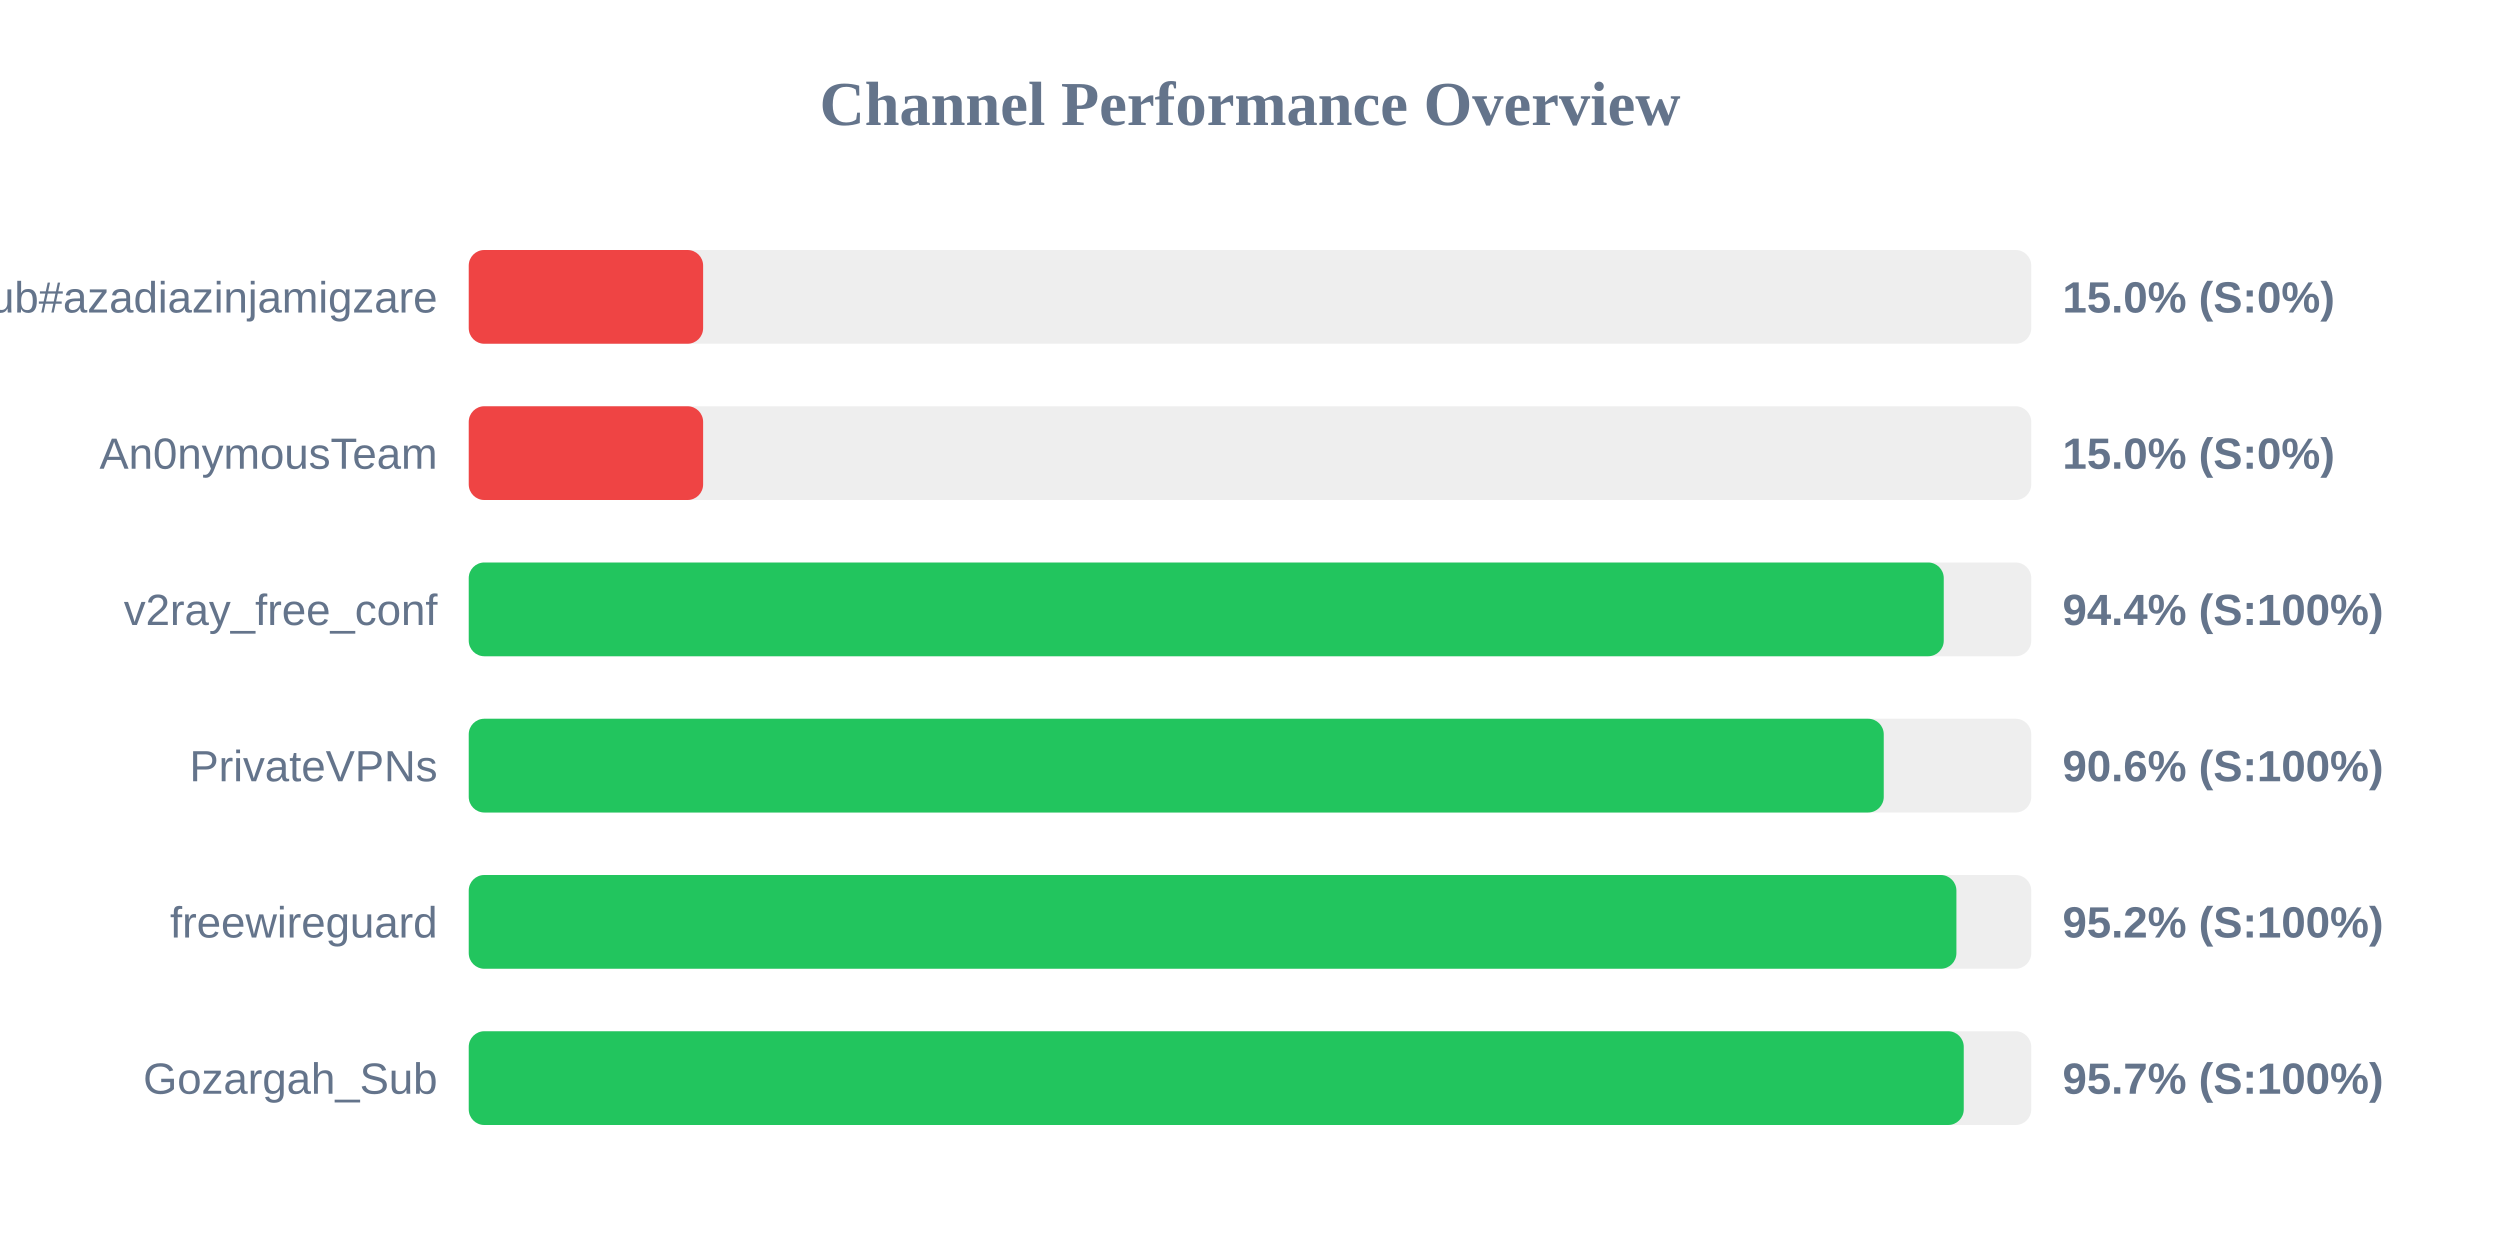
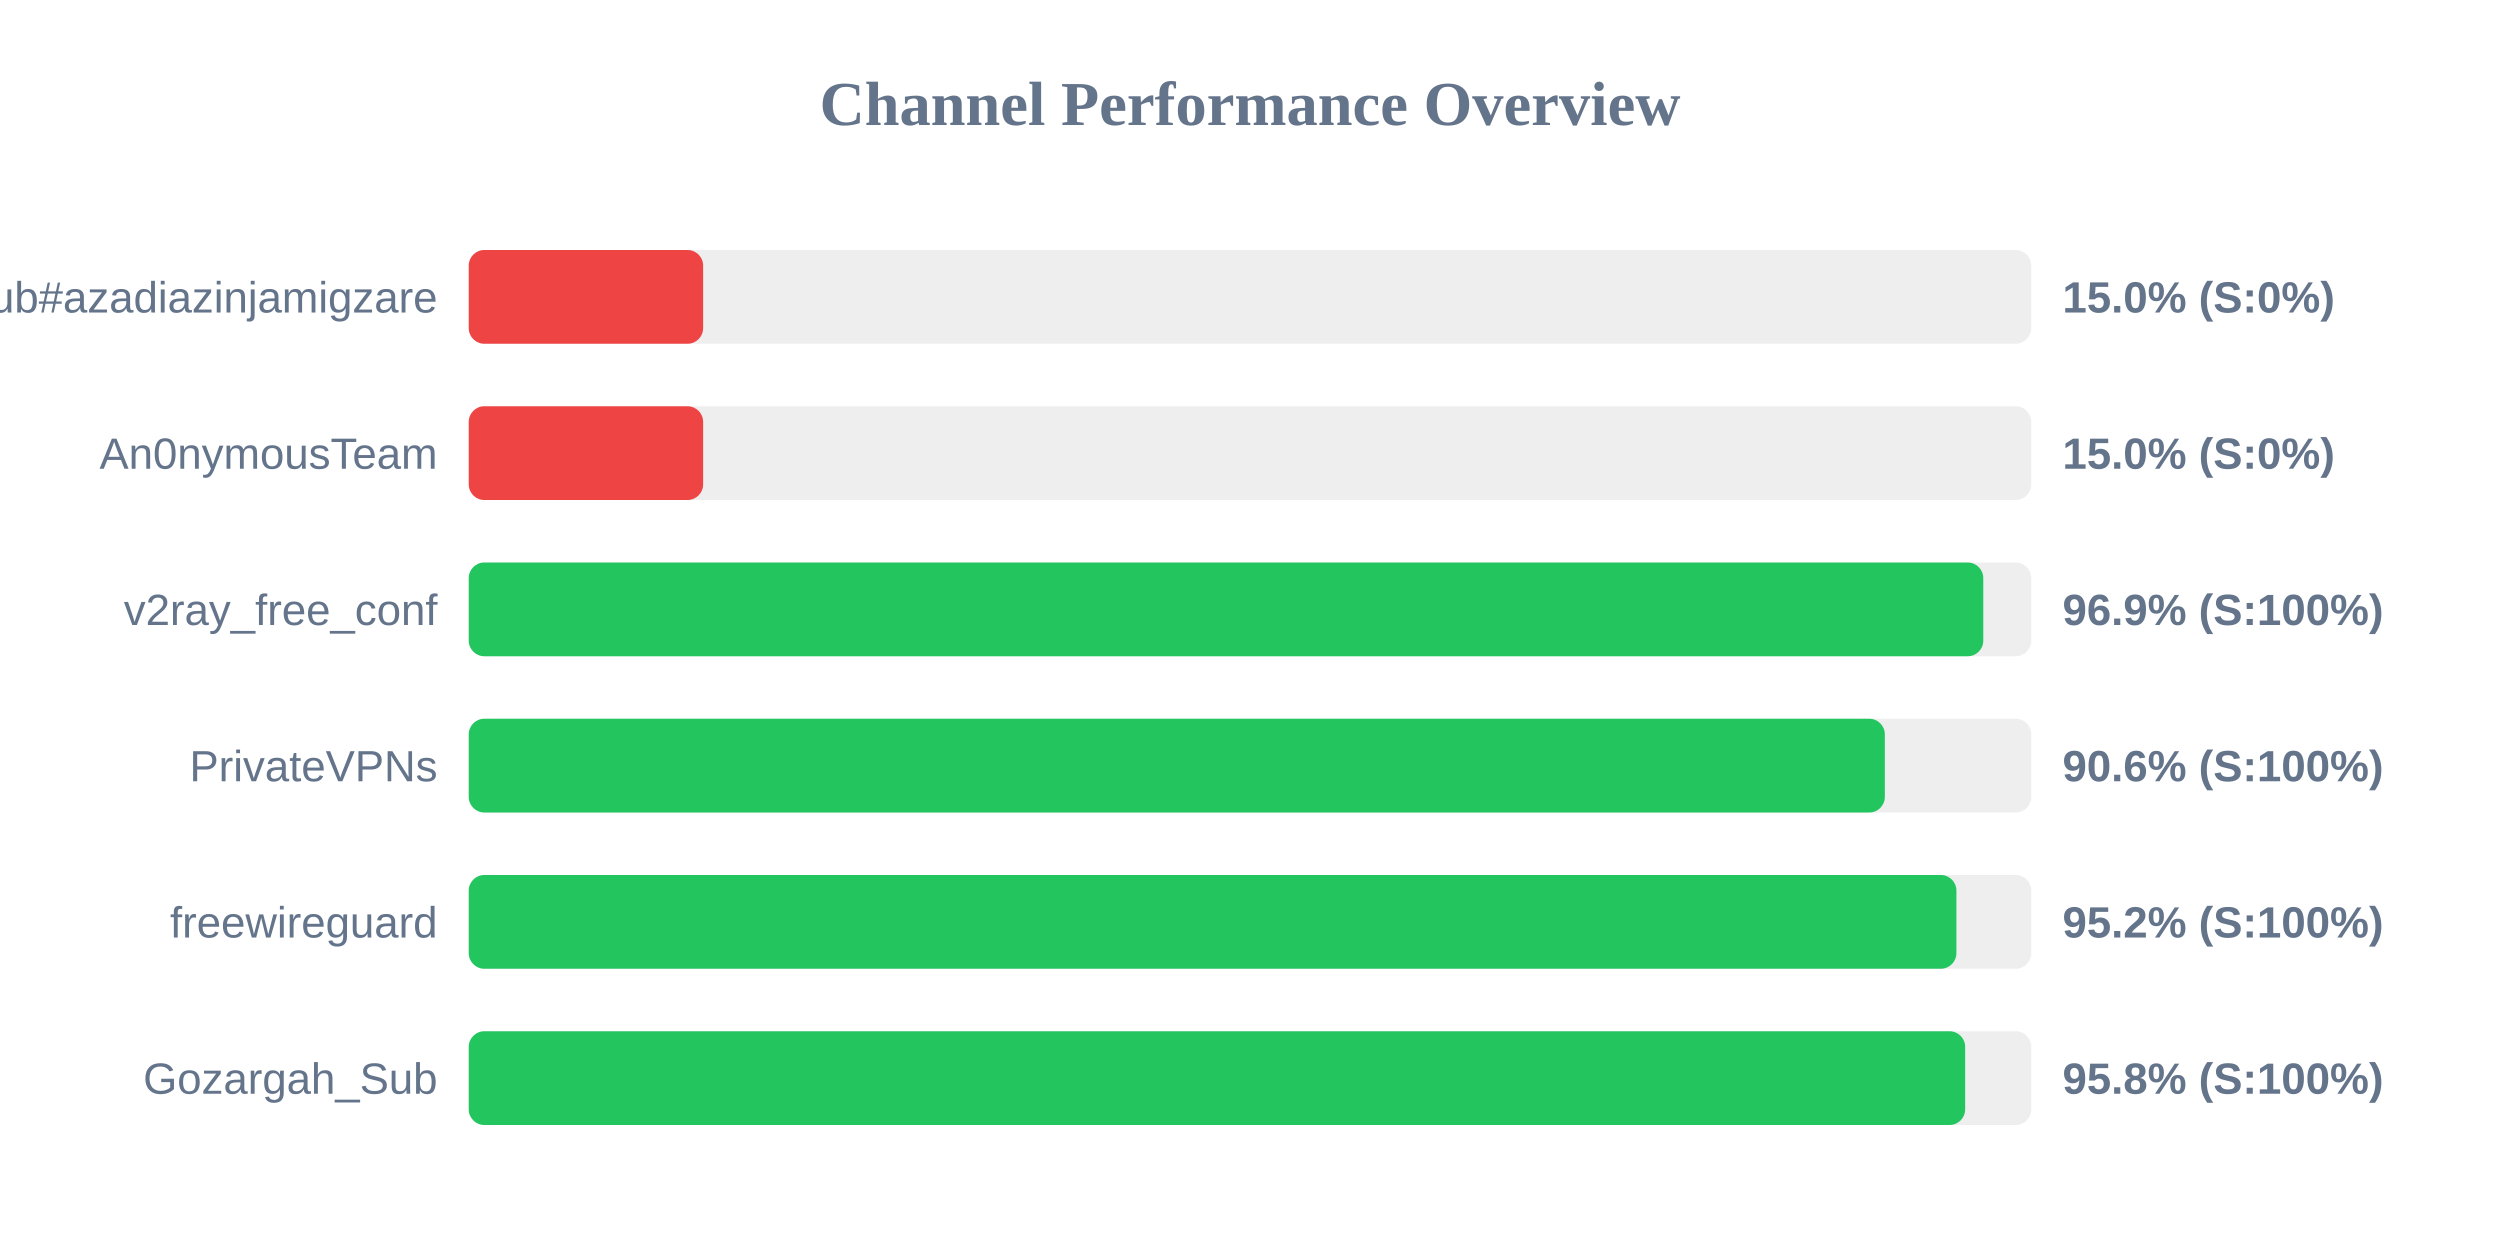
<svg xmlns="http://www.w3.org/2000/svg" width="800" height="400" version="1.1">
  <style>
        .row { font: 14px Arial; fill: #64748b; }
        .score { font: bold 14px Arial; fill: #64748b; }
    </style>
  <text x="400" y="40" text-anchor="middle" font-size="20px" font-weight="bold" fill="#64748b">Channel Performance Overview</text>
  <rect x="150" y="80" width="500" height="30" fill="#eee" rx="5" />
  <rect x="150" y="80" width="75.0" height="30" fill="#ef4444" rx="5" />
  <text x="140" y="100" text-anchor="end" class="row">Sub#azadiazinjamigzare</text>
  <text x="660" y="100" text-anchor="start" class="score">15.0% (S:0%)</text>
  <rect x="150" y="130" width="500" height="30" fill="#eee" rx="5" />
  <rect x="150" y="130" width="75.0" height="30" fill="#ef4444" rx="5" />
  <text x="140" y="150" text-anchor="end" class="row">An0nymousTeam</text>
  <text x="660" y="150" text-anchor="start" class="score">15.0% (S:0%)</text>
  <rect x="150" y="180" width="500" height="30" fill="#eee" rx="5" />
-   <rect x="150" y="180" width="472.0" height="30" fill="#22c55e" rx="5" />
+   <rect x="150" y="180" width="484.65" height="30" fill="#22c55e" rx="5" />
  <text x="140" y="200" text-anchor="end" class="row">v2ray_free_conf</text>
-   <text x="660" y="200" text-anchor="start" class="score">94.4% (S:100%)</text>
+   <text x="660" y="200" text-anchor="start" class="score">96.9% (S:100%)</text>
  <rect x="150" y="230" width="500" height="30" fill="#eee" rx="5" />
-   <rect x="150" y="230" width="452.8" height="30" fill="#22c55e" rx="5" />
+   <rect x="150" y="230" width="453.15" height="30" fill="#22c55e" rx="5" />
  <text x="140" y="250" text-anchor="end" class="row">PrivateVPNs</text>
  <text x="660" y="250" text-anchor="start" class="score">90.6% (S:100%)</text>
  <rect x="150" y="280" width="500" height="30" fill="#eee" rx="5" />
  <rect x="150" y="280" width="476.05" height="30" fill="#22c55e" rx="5" />
  <text x="140" y="300" text-anchor="end" class="row">freewireguard</text>
  <text x="660" y="300" text-anchor="start" class="score">95.2% (S:100%)</text>
  <rect x="150" y="330" width="500" height="30" fill="#eee" rx="5" />
-   <rect x="150" y="330" width="478.4" height="30" fill="#22c55e" rx="5" />
+   <rect x="150" y="330" width="478.85" height="30" fill="#22c55e" rx="5" />
  <text x="140" y="350" text-anchor="end" class="row">Gozargah_Sub</text>
-   <text x="660" y="350" text-anchor="start" class="score">95.7% (S:100%)</text>
+   <text x="660" y="350" text-anchor="start" class="score">95.8% (S:100%)</text>
</svg>
